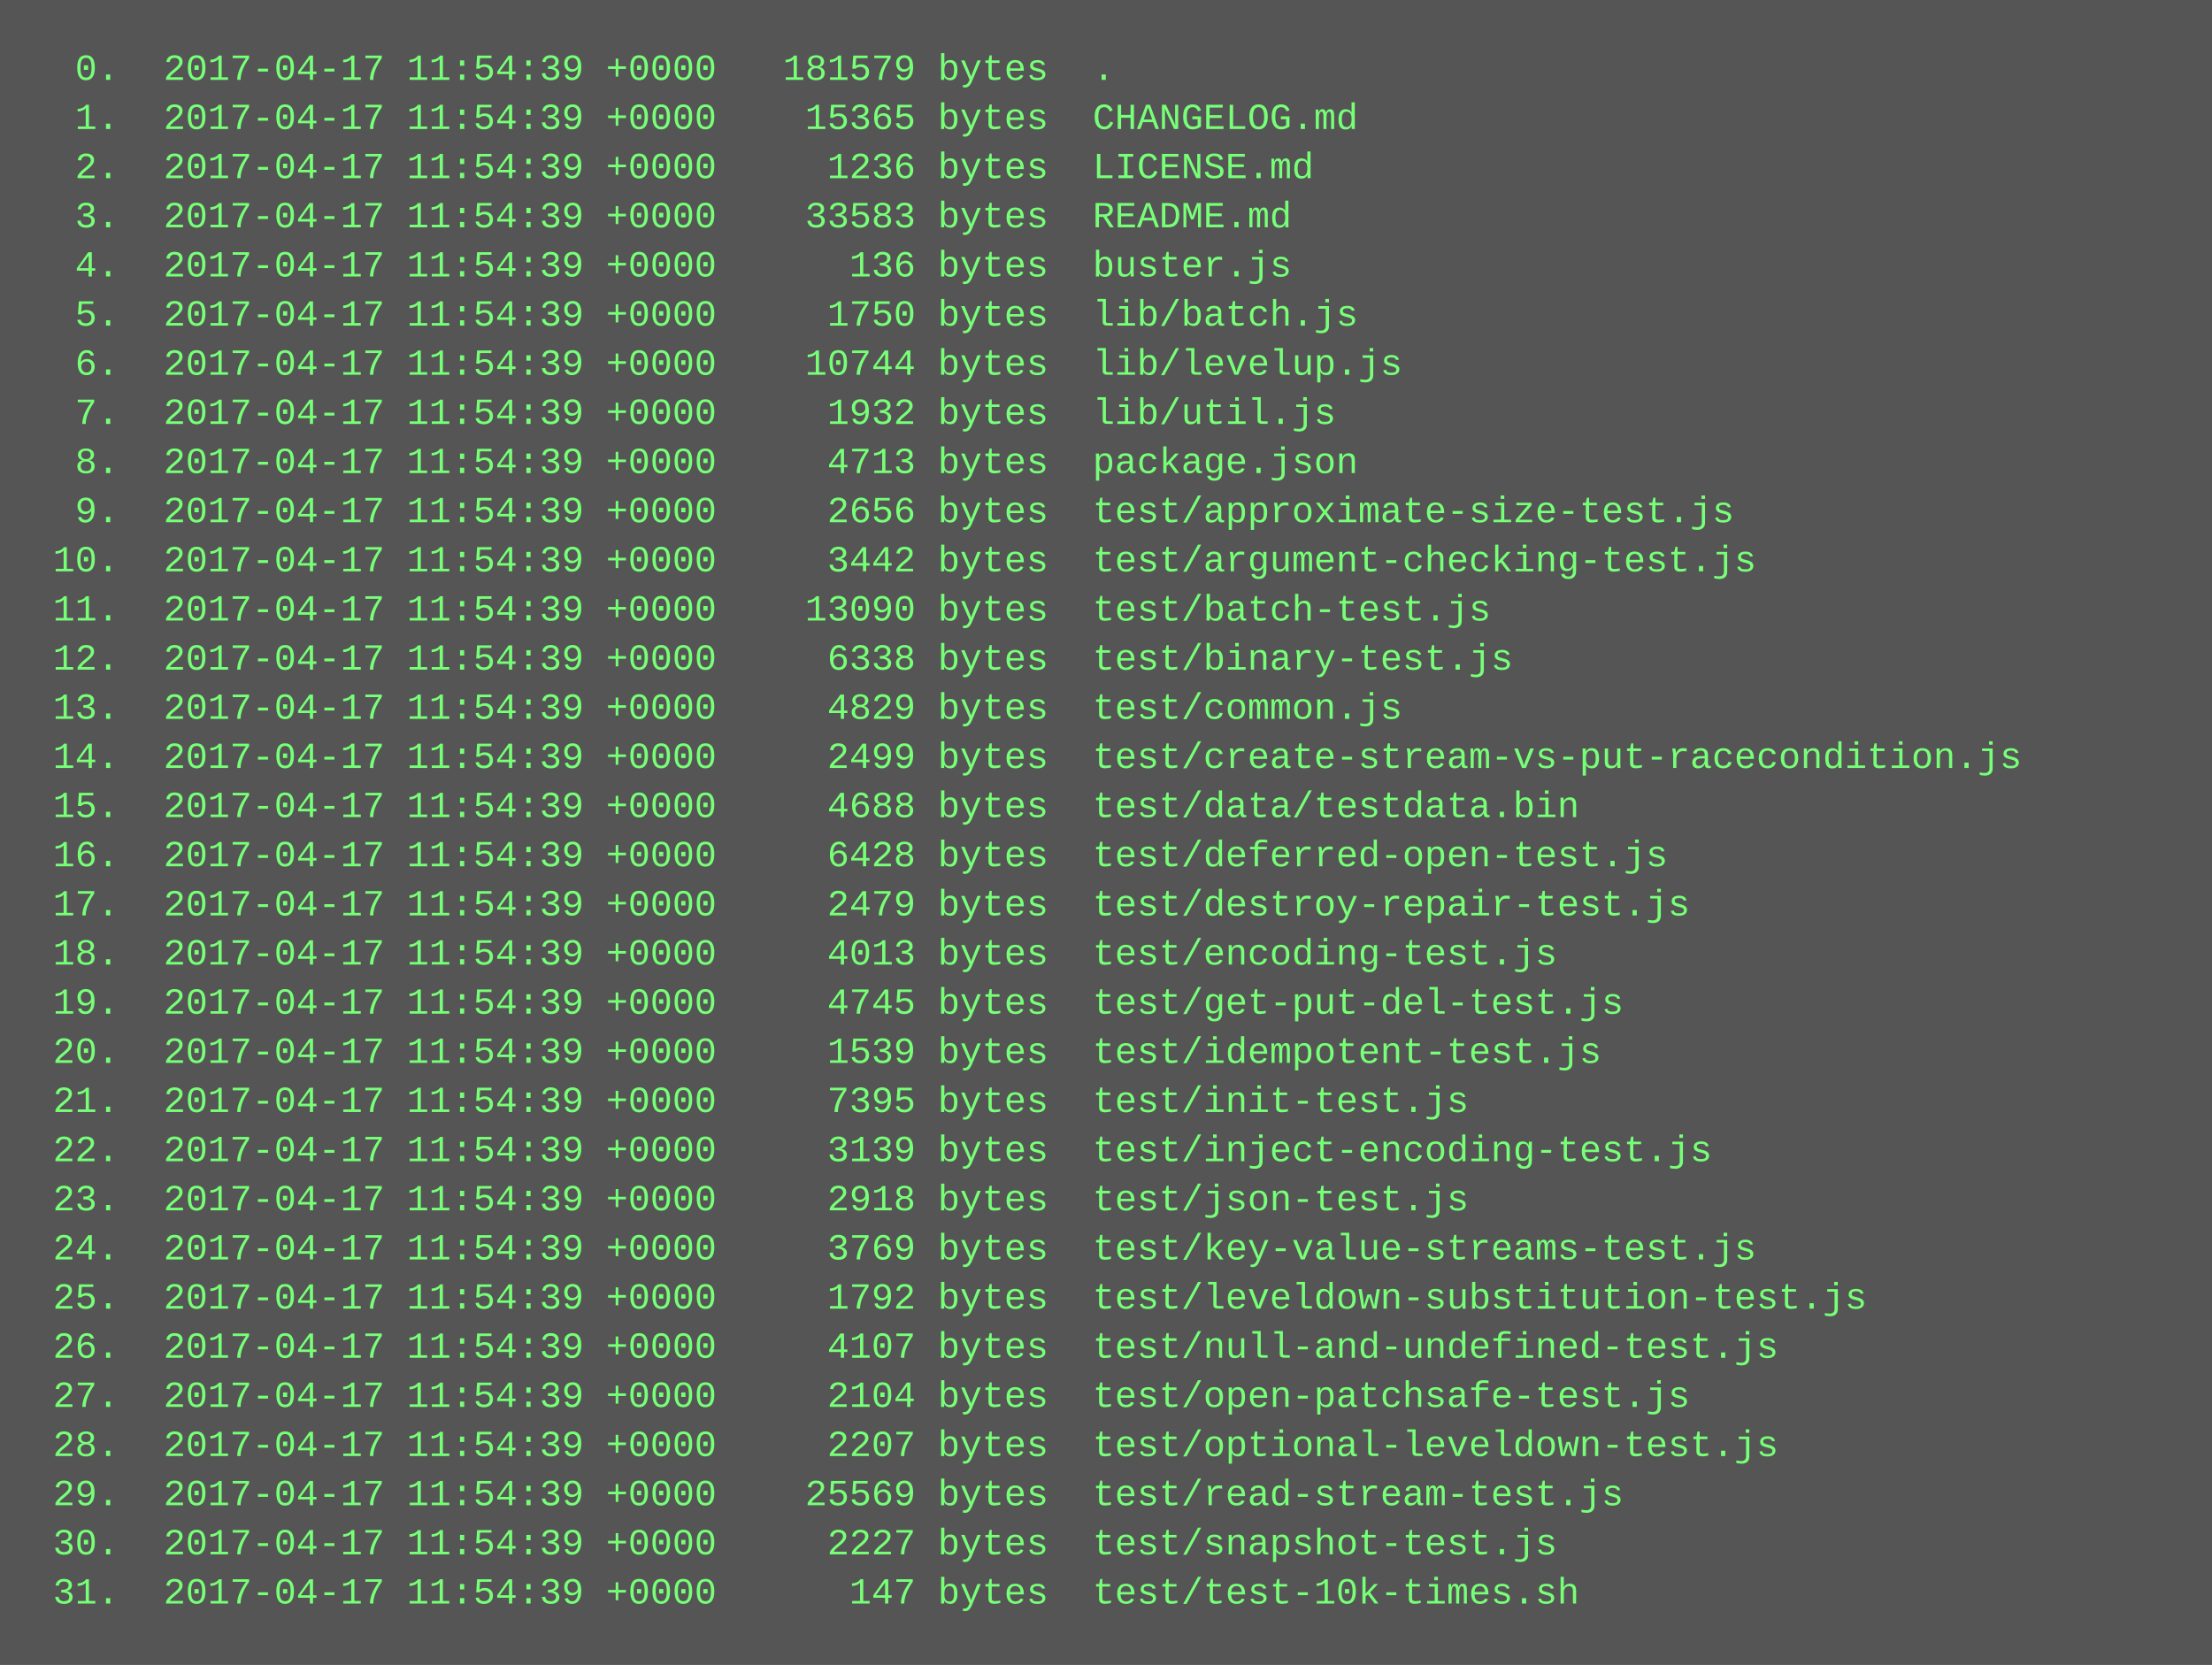
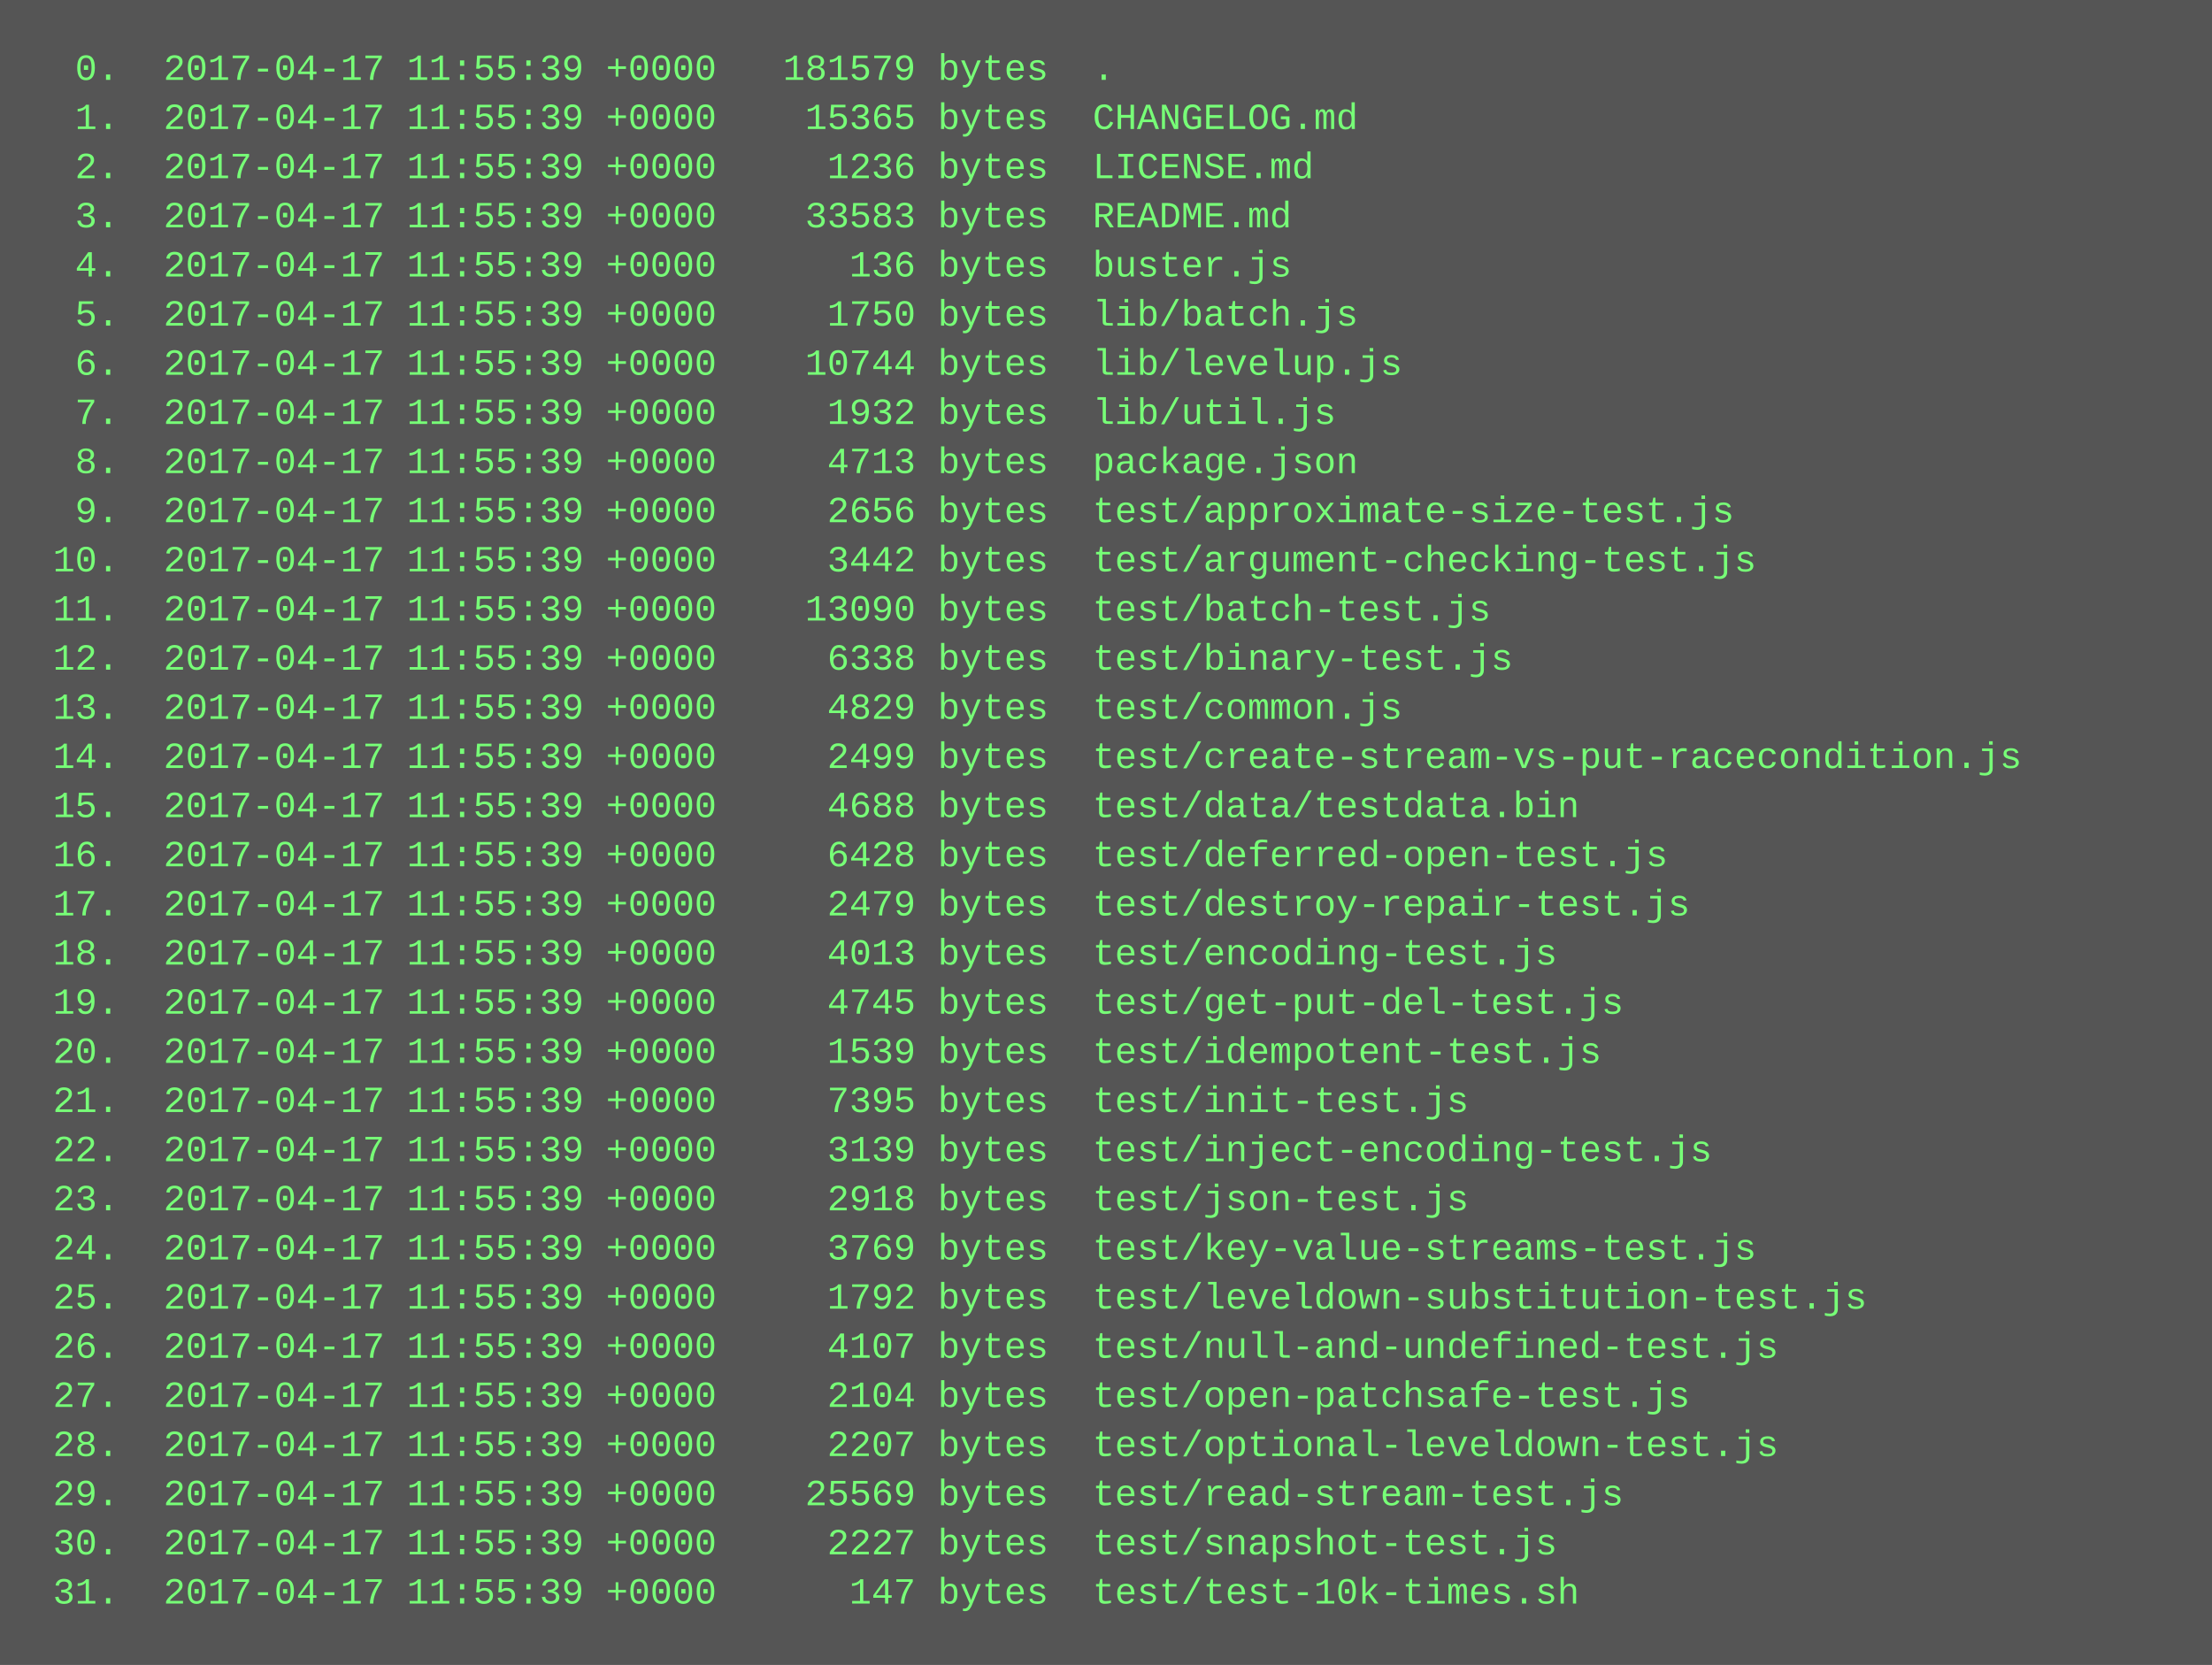
<svg xmlns="http://www.w3.org/2000/svg" height="542" width="720">
  <rect height="542" fill="#555" width="720" />
  <text fill="#7f7" font-family="Courier New" font-size="12" xml:space="preserve">
-     <tspan x="10" y="26">  0.  2017-04-17 11:54:39 +0000   181579 bytes  .</tspan>
-     <tspan x="10" y="42">  1.  2017-04-17 11:54:39 +0000    15365 bytes  CHANGELOG.md</tspan>
-     <tspan x="10" y="58">  2.  2017-04-17 11:54:39 +0000     1236 bytes  LICENSE.md</tspan>
-     <tspan x="10" y="74">  3.  2017-04-17 11:54:39 +0000    33583 bytes  README.md</tspan>
-     <tspan x="10" y="90">  4.  2017-04-17 11:54:39 +0000      136 bytes  buster.js</tspan>
-     <tspan x="10" y="106">  5.  2017-04-17 11:54:39 +0000     1750 bytes  lib/batch.js</tspan>
-     <tspan x="10" y="122">  6.  2017-04-17 11:54:39 +0000    10744 bytes  lib/levelup.js</tspan>
-     <tspan x="10" y="138">  7.  2017-04-17 11:54:39 +0000     1932 bytes  lib/util.js</tspan>
-     <tspan x="10" y="154">  8.  2017-04-17 11:54:39 +0000     4713 bytes  package.json</tspan>
-     <tspan x="10" y="170">  9.  2017-04-17 11:54:39 +0000     2656 bytes  test/approximate-size-test.js</tspan>
-     <tspan x="10" y="186"> 10.  2017-04-17 11:54:39 +0000     3442 bytes  test/argument-checking-test.js</tspan>
-     <tspan x="10" y="202"> 11.  2017-04-17 11:54:39 +0000    13090 bytes  test/batch-test.js</tspan>
-     <tspan x="10" y="218"> 12.  2017-04-17 11:54:39 +0000     6338 bytes  test/binary-test.js</tspan>
-     <tspan x="10" y="234"> 13.  2017-04-17 11:54:39 +0000     4829 bytes  test/common.js</tspan>
-     <tspan x="10" y="250"> 14.  2017-04-17 11:54:39 +0000     2499 bytes  test/create-stream-vs-put-racecondition.js</tspan>
-     <tspan x="10" y="266"> 15.  2017-04-17 11:54:39 +0000     4688 bytes  test/data/testdata.bin</tspan>
-     <tspan x="10" y="282"> 16.  2017-04-17 11:54:39 +0000     6428 bytes  test/deferred-open-test.js</tspan>
-     <tspan x="10" y="298"> 17.  2017-04-17 11:54:39 +0000     2479 bytes  test/destroy-repair-test.js</tspan>
-     <tspan x="10" y="314"> 18.  2017-04-17 11:54:39 +0000     4013 bytes  test/encoding-test.js</tspan>
-     <tspan x="10" y="330"> 19.  2017-04-17 11:54:39 +0000     4745 bytes  test/get-put-del-test.js</tspan>
-     <tspan x="10" y="346"> 20.  2017-04-17 11:54:39 +0000     1539 bytes  test/idempotent-test.js</tspan>
-     <tspan x="10" y="362"> 21.  2017-04-17 11:54:39 +0000     7395 bytes  test/init-test.js</tspan>
-     <tspan x="10" y="378"> 22.  2017-04-17 11:54:39 +0000     3139 bytes  test/inject-encoding-test.js</tspan>
-     <tspan x="10" y="394"> 23.  2017-04-17 11:54:39 +0000     2918 bytes  test/json-test.js</tspan>
-     <tspan x="10" y="410"> 24.  2017-04-17 11:54:39 +0000     3769 bytes  test/key-value-streams-test.js</tspan>
-     <tspan x="10" y="426"> 25.  2017-04-17 11:54:39 +0000     1792 bytes  test/leveldown-substitution-test.js</tspan>
-     <tspan x="10" y="442"> 26.  2017-04-17 11:54:39 +0000     4107 bytes  test/null-and-undefined-test.js</tspan>
-     <tspan x="10" y="458"> 27.  2017-04-17 11:54:39 +0000     2104 bytes  test/open-patchsafe-test.js</tspan>
-     <tspan x="10" y="474"> 28.  2017-04-17 11:54:39 +0000     2207 bytes  test/optional-leveldown-test.js</tspan>
-     <tspan x="10" y="490"> 29.  2017-04-17 11:54:39 +0000    25569 bytes  test/read-stream-test.js</tspan>
-     <tspan x="10" y="506"> 30.  2017-04-17 11:54:39 +0000     2227 bytes  test/snapshot-test.js</tspan>
-     <tspan x="10" y="522"> 31.  2017-04-17 11:54:39 +0000      147 bytes  test/test-10k-times.sh</tspan>
+     <tspan x="10" y="26">  0.  2017-04-17 11:55:39 +0000   181579 bytes  .</tspan>
+     <tspan x="10" y="42">  1.  2017-04-17 11:55:39 +0000    15365 bytes  CHANGELOG.md</tspan>
+     <tspan x="10" y="58">  2.  2017-04-17 11:55:39 +0000     1236 bytes  LICENSE.md</tspan>
+     <tspan x="10" y="74">  3.  2017-04-17 11:55:39 +0000    33583 bytes  README.md</tspan>
+     <tspan x="10" y="90">  4.  2017-04-17 11:55:39 +0000      136 bytes  buster.js</tspan>
+     <tspan x="10" y="106">  5.  2017-04-17 11:55:39 +0000     1750 bytes  lib/batch.js</tspan>
+     <tspan x="10" y="122">  6.  2017-04-17 11:55:39 +0000    10744 bytes  lib/levelup.js</tspan>
+     <tspan x="10" y="138">  7.  2017-04-17 11:55:39 +0000     1932 bytes  lib/util.js</tspan>
+     <tspan x="10" y="154">  8.  2017-04-17 11:55:39 +0000     4713 bytes  package.json</tspan>
+     <tspan x="10" y="170">  9.  2017-04-17 11:55:39 +0000     2656 bytes  test/approximate-size-test.js</tspan>
+     <tspan x="10" y="186"> 10.  2017-04-17 11:55:39 +0000     3442 bytes  test/argument-checking-test.js</tspan>
+     <tspan x="10" y="202"> 11.  2017-04-17 11:55:39 +0000    13090 bytes  test/batch-test.js</tspan>
+     <tspan x="10" y="218"> 12.  2017-04-17 11:55:39 +0000     6338 bytes  test/binary-test.js</tspan>
+     <tspan x="10" y="234"> 13.  2017-04-17 11:55:39 +0000     4829 bytes  test/common.js</tspan>
+     <tspan x="10" y="250"> 14.  2017-04-17 11:55:39 +0000     2499 bytes  test/create-stream-vs-put-racecondition.js</tspan>
+     <tspan x="10" y="266"> 15.  2017-04-17 11:55:39 +0000     4688 bytes  test/data/testdata.bin</tspan>
+     <tspan x="10" y="282"> 16.  2017-04-17 11:55:39 +0000     6428 bytes  test/deferred-open-test.js</tspan>
+     <tspan x="10" y="298"> 17.  2017-04-17 11:55:39 +0000     2479 bytes  test/destroy-repair-test.js</tspan>
+     <tspan x="10" y="314"> 18.  2017-04-17 11:55:39 +0000     4013 bytes  test/encoding-test.js</tspan>
+     <tspan x="10" y="330"> 19.  2017-04-17 11:55:39 +0000     4745 bytes  test/get-put-del-test.js</tspan>
+     <tspan x="10" y="346"> 20.  2017-04-17 11:55:39 +0000     1539 bytes  test/idempotent-test.js</tspan>
+     <tspan x="10" y="362"> 21.  2017-04-17 11:55:39 +0000     7395 bytes  test/init-test.js</tspan>
+     <tspan x="10" y="378"> 22.  2017-04-17 11:55:39 +0000     3139 bytes  test/inject-encoding-test.js</tspan>
+     <tspan x="10" y="394"> 23.  2017-04-17 11:55:39 +0000     2918 bytes  test/json-test.js</tspan>
+     <tspan x="10" y="410"> 24.  2017-04-17 11:55:39 +0000     3769 bytes  test/key-value-streams-test.js</tspan>
+     <tspan x="10" y="426"> 25.  2017-04-17 11:55:39 +0000     1792 bytes  test/leveldown-substitution-test.js</tspan>
+     <tspan x="10" y="442"> 26.  2017-04-17 11:55:39 +0000     4107 bytes  test/null-and-undefined-test.js</tspan>
+     <tspan x="10" y="458"> 27.  2017-04-17 11:55:39 +0000     2104 bytes  test/open-patchsafe-test.js</tspan>
+     <tspan x="10" y="474"> 28.  2017-04-17 11:55:39 +0000     2207 bytes  test/optional-leveldown-test.js</tspan>
+     <tspan x="10" y="490"> 29.  2017-04-17 11:55:39 +0000    25569 bytes  test/read-stream-test.js</tspan>
+     <tspan x="10" y="506"> 30.  2017-04-17 11:55:39 +0000     2227 bytes  test/snapshot-test.js</tspan>
+     <tspan x="10" y="522"> 31.  2017-04-17 11:55:39 +0000      147 bytes  test/test-10k-times.sh</tspan>
  </text>
</svg>
